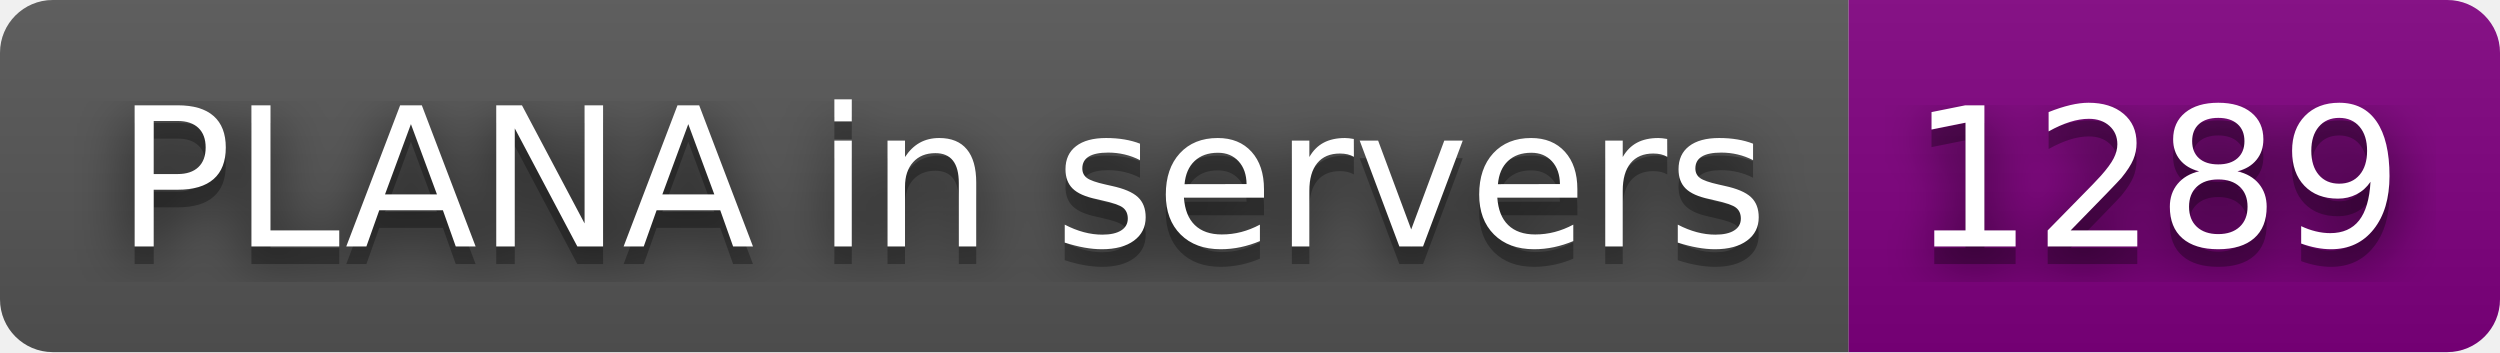
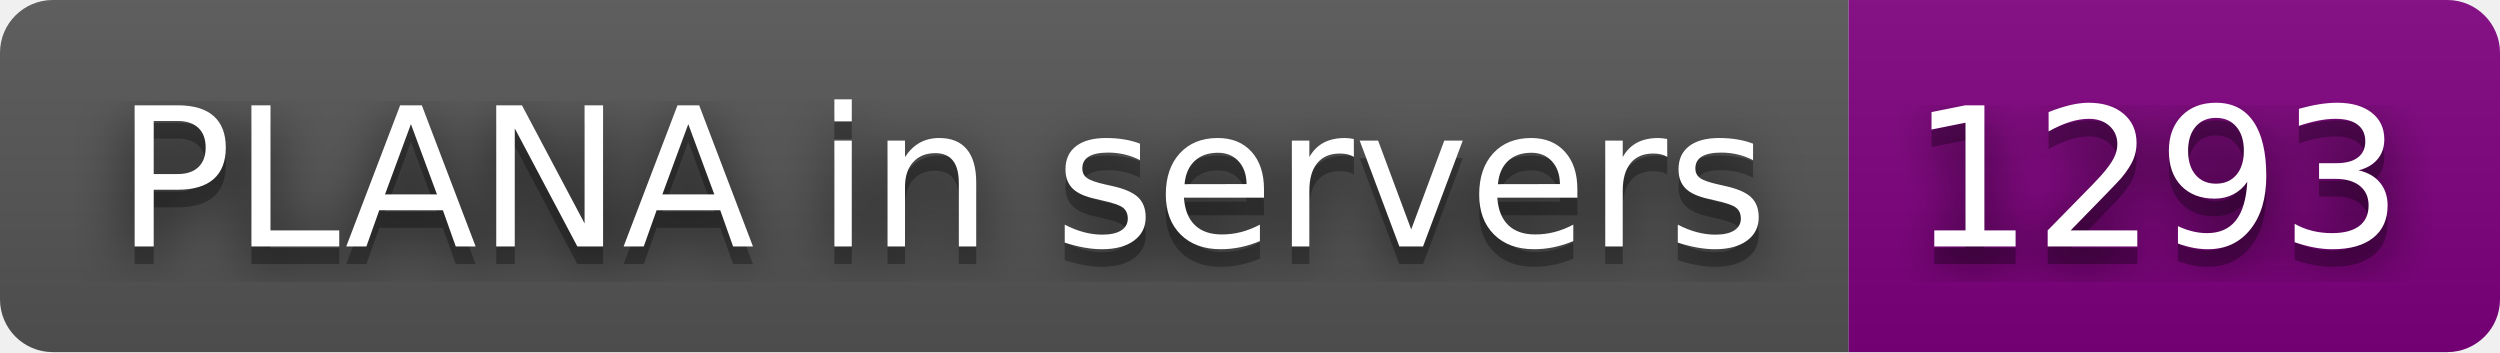
- <svg xmlns="http://www.w3.org/2000/svg" width="142" height="20" role="img" aria-label="PLANA in servers: 1289">
+ <svg xmlns="http://www.w3.org/2000/svg" width="142" height="20" role="img" aria-label="PLANA in servers: 1293">
  <filter id="blur">
    <feGaussianBlur stdDeviation="16" />
  </filter>
  <linearGradient id="s" x2="0" y2="100%">
    <stop offset="0" stop-color="#bbb" stop-opacity=".1" />
    <stop offset="1" stop-opacity=".1" />
  </linearGradient>
  <clipPath id="r">
    <rect width="142" height="20" rx="3" />
  </clipPath>
  <g clip-path="url(#r)">
    <rect width="105" height="20" fill="#555" />
    <rect x="105" width="37" height="20" fill="purple" />
    <rect width="142" height="20" fill="url(#s)" />
  </g>
  <g fill="#fff" text-anchor="middle" font-family="Verdana,Geneva,DejaVu Sans,sans-serif" text-rendering="geometricPrecision" font-size="110">
    <g transform="scale(.1)">
      <g aria-hidden="true" fill="#010101">
        <text x="535" y="150" fill-opacity=".8" filter="url(#blur)" textLength="950">PLANA in servers</text>
        <text x="535" y="150" fill-opacity=".3" textLength="950">PLANA in servers</text>
      </g>
      <text x="535" y="140" textLength="950">PLANA in servers</text>
    </g>
    <g transform="scale(.1)">
      <g aria-hidden="true" fill="#010101">
-         <text x="1225" y="150" fill-opacity=".8" filter="url(#blur)" textLength="270">1289</text>
-         <text x="1225" y="150" fill-opacity=".3" textLength="270">1289</text>
+         <text x="1225" y="150" fill-opacity=".8" filter="url(#blur)" textLength="270">1293</text>
+         <text x="1225" y="150" fill-opacity=".3" textLength="270">1293</text>
      </g>
-       <text x="1225" y="140" textLength="270">1289</text>
+       <text x="1225" y="140" textLength="270">1293</text>
    </g>
  </g>
</svg>
